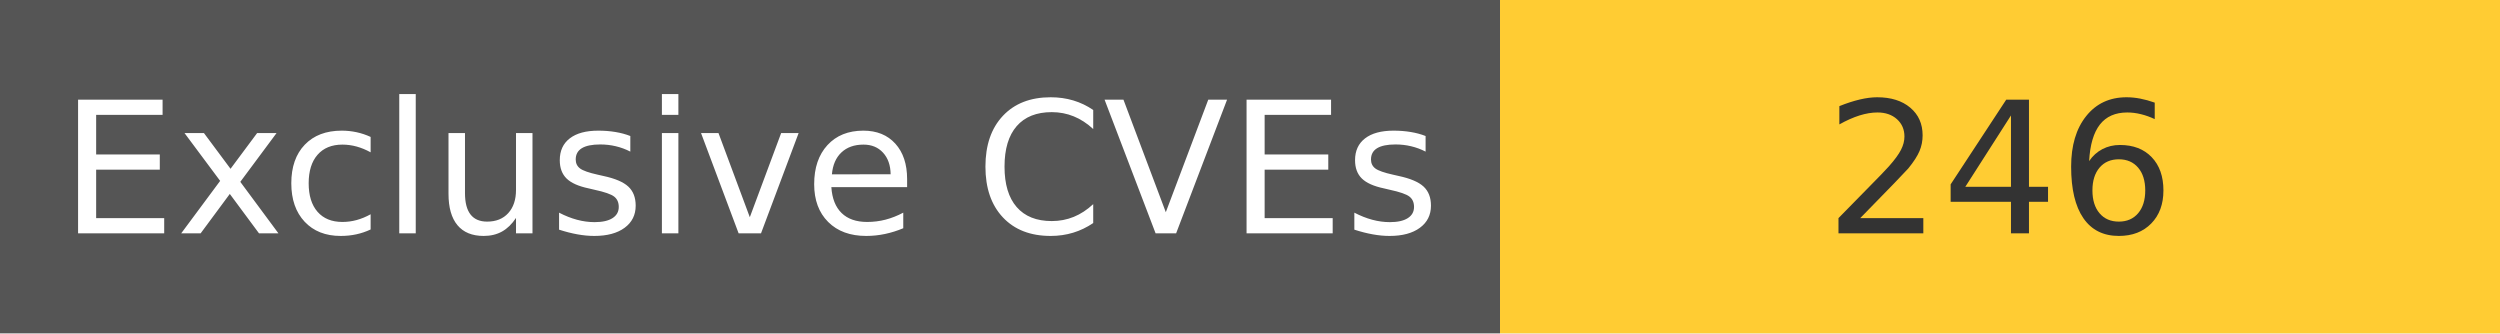
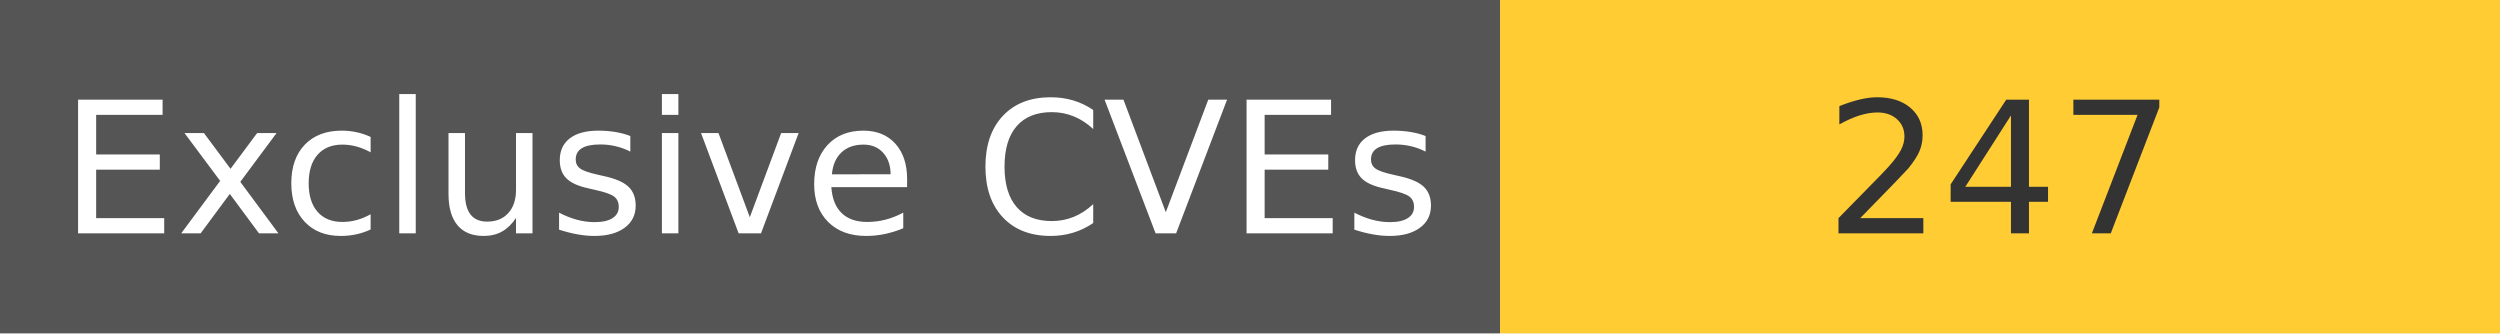
<svg xmlns="http://www.w3.org/2000/svg" width="150" height="20" role="img">
  <linearGradient id="s" x2="0" y2="100%">
    <stop offset="0" stop-color="#bbb" stop-opacity=".1" />
    <stop offset="1" stop-opacity=".1" />
  </linearGradient>
  <g>
    <rect width="90" height="20" fill="#555" />
    <rect x="90" width="267" height="20" fill="#ffcc33" />
  </g>
  <g fill="#fff" text-anchor="middle" font-family="Verdana,Geneva,DejaVu Sans,sans-serif" text-rendering="geometricPrecision" font-size="110">
    <text x="450" y="140" transform="scale(.1)" fill="#fff">
            Exclusive CVEs
        </text>
    <text x="1200" y="140" transform="scale(.1)" fill="#333">
-             246
+             247
        </text>
  </g>
</svg>
